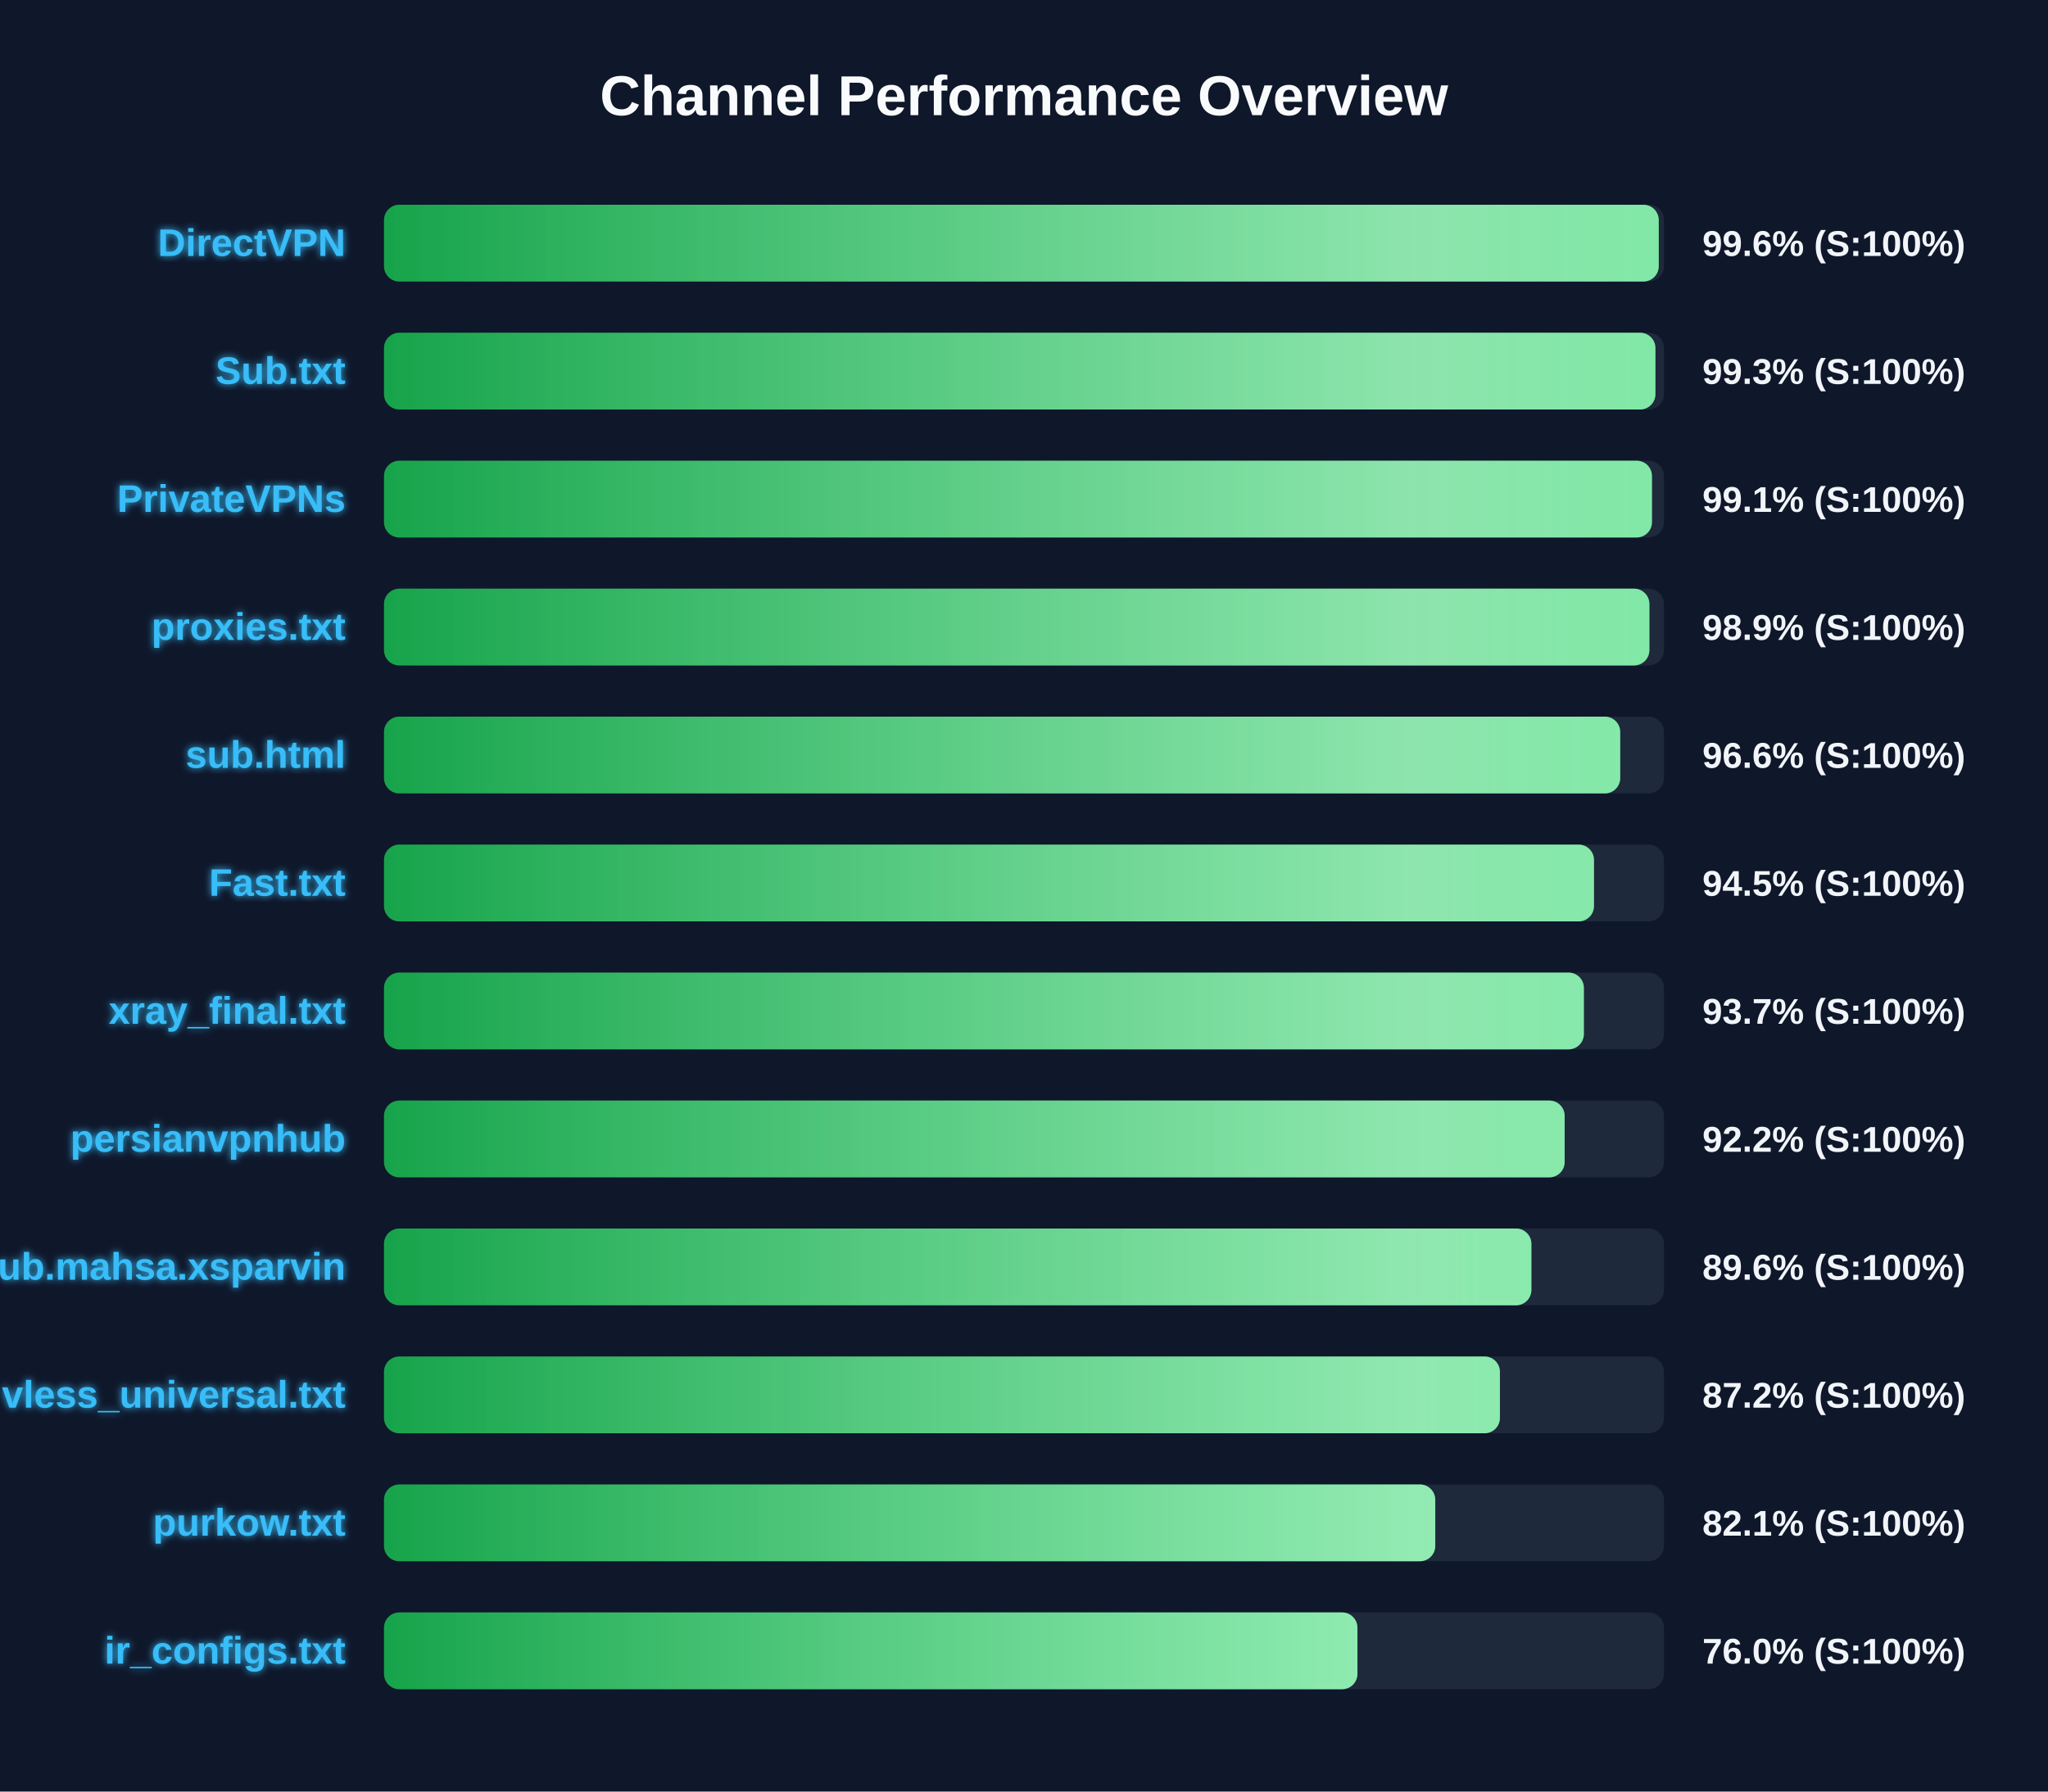
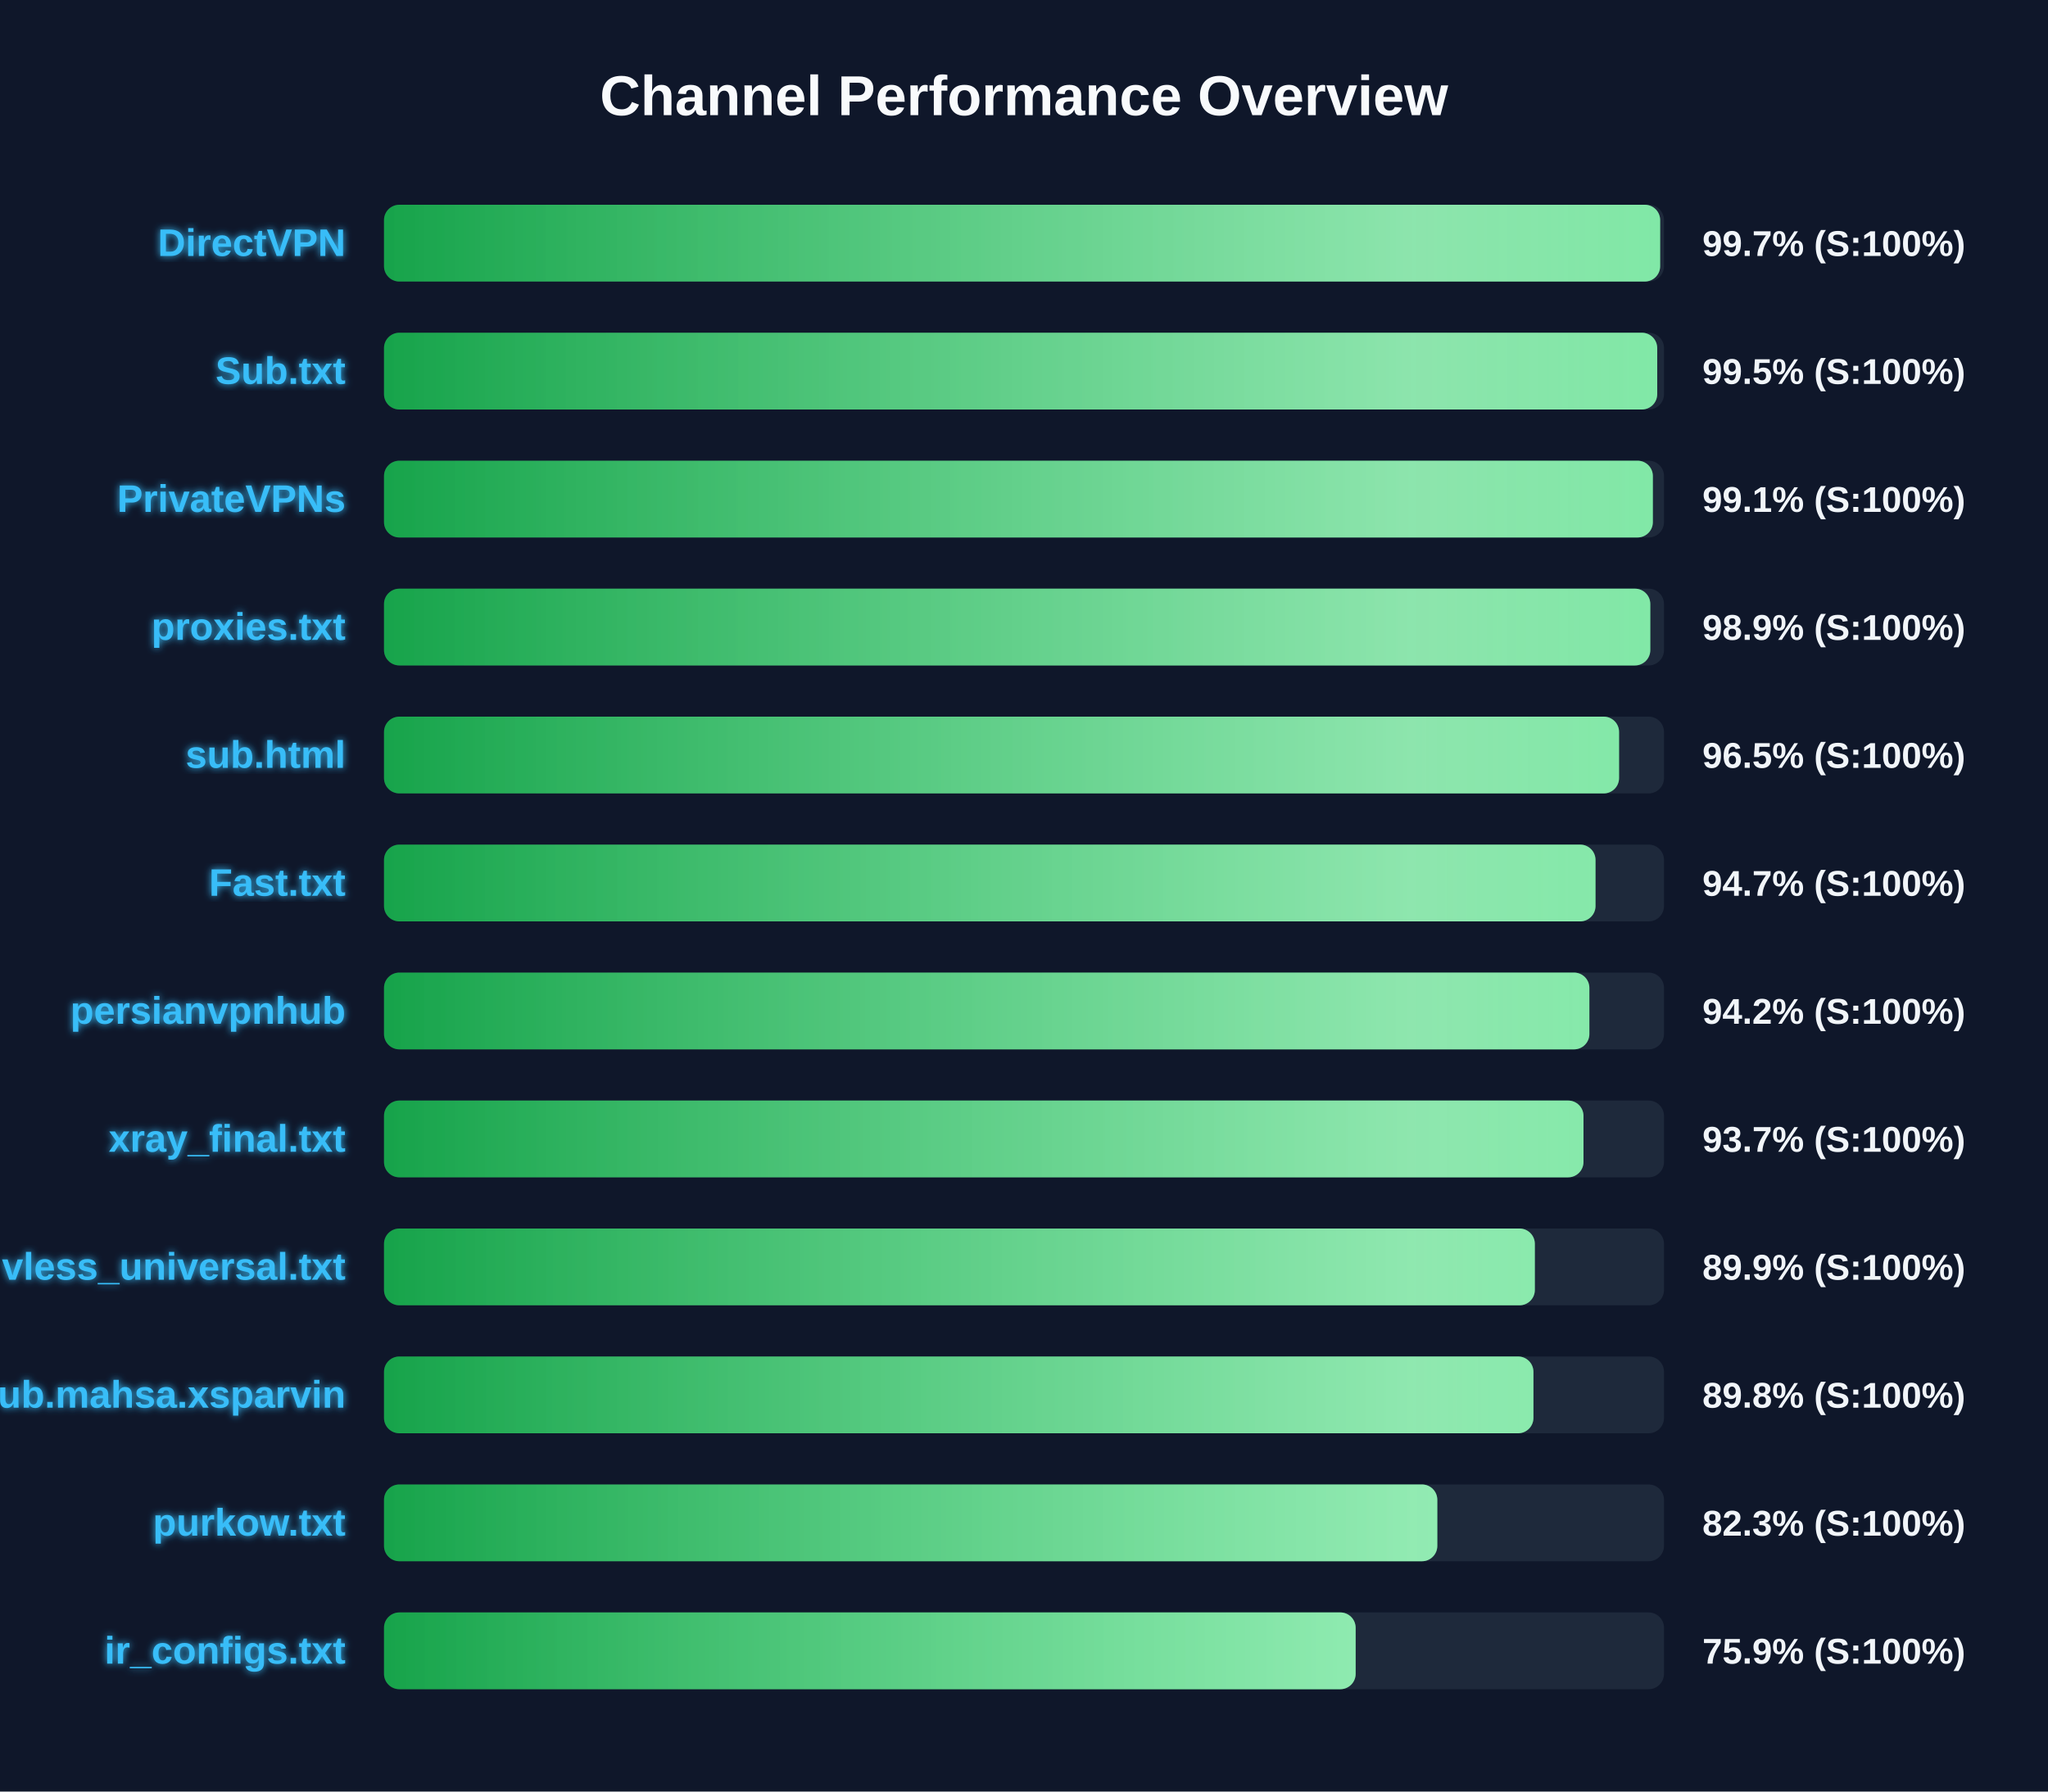
<svg xmlns="http://www.w3.org/2000/svg" width="800" height="700" version="1.1">
  <defs>
    <linearGradient id="grad-green" x1="0%" y1="0%" x2="100%" y2="0%">
      <stop offset="0%" stop-color="#16a34a" />
      <stop offset="100%" stop-color="#4ade80" />
    </linearGradient>
    <linearGradient id="grad-yellow" x1="0%" y1="0%" x2="100%" y2="0%">
      <stop offset="0%" stop-color="#ca8a04" />
      <stop offset="100%" stop-color="#fde047" />
    </linearGradient>
    <linearGradient id="grad-red" x1="0%" y1="0%" x2="100%" y2="0%">
      <stop offset="0%" stop-color="#dc2626" />
      <stop offset="100%" stop-color="#f87171" />
    </linearGradient>
    <linearGradient id="shimmer" x1="0%" y1="0%" x2="100%" y2="0%">
      <stop offset="0%" stop-color="rgba(255,255,255,0)" />
      <stop offset="50%" stop-color="rgba(255,255,255,0.4)" />
      <stop offset="100%" stop-color="rgba(255,255,255,0)" />
    </linearGradient>
    <filter id="glow" x="-20%" y="-20%" width="140%" height="140%">
      <feGaussianBlur stdDeviation="1.5" result="blur" />
      <feComposite in="SourceGraphic" in2="blur" operator="over" />
    </filter>
  </defs>
  <style>
        .bg-rect { fill: #0f172a; }
        .title { font: bold 22px 'Segoe UI', Arial, sans-serif; fill: #f8fafc; }
        .row { font: bold 15px 'Segoe UI', Arial, sans-serif; fill: #38bdf8; filter: url(#glow); }
        .score { font: bold 14px 'Segoe UI', Arial, sans-serif; fill: #f1f5f9; }
        @keyframes shimmer-anim {
            0% { transform: translateX(-100%); }
            100% { transform: translateX(200%); }
        }
        .shimmer-rect {
            animation: shimmer-anim 2.5s infinite linear;
        }
    </style>
  <rect width="100%" height="100%" class="bg-rect" />
  <text x="400" y="45" text-anchor="middle" class="title">Channel Performance Overview</text>
  <rect x="150" y="80" width="500" height="30" fill="#1e293b" rx="6" />
  <clipPath id="clip-0">
-     <rect x="150" y="80" width="497.95" height="30" rx="6" />
+     <rect x="150" y="80" width="498.5" height="30" rx="6" />
  </clipPath>
-   <rect x="150" y="80" width="497.95" height="30" fill="url(#grad-green)" rx="6" />
+   <rect x="150" y="80" width="498.5" height="30" fill="url(#grad-green)" rx="6" />
  <g clip-path="url(#clip-0)">
    <rect x="150" y="80" width="100%" height="30" fill="url(#shimmer)" class="shimmer-rect" />
  </g>
  <text x="135" y="100" text-anchor="end" class="row">DirectVPN</text>
-   <text x="665" y="100" text-anchor="start" class="score">99.6% (S:100%)</text>
+   <text x="665" y="100" text-anchor="start" class="score">99.7% (S:100%)</text>
  <rect x="150" y="130" width="500" height="30" fill="#1e293b" rx="6" />
  <clipPath id="clip-1">
-     <rect x="150" y="130" width="496.65" height="30" rx="6" />
+     <rect x="150" y="130" width="497.35" height="30" rx="6" />
  </clipPath>
-   <rect x="150" y="130" width="496.65" height="30" fill="url(#grad-green)" rx="6" />
+   <rect x="150" y="130" width="497.35" height="30" fill="url(#grad-green)" rx="6" />
  <g clip-path="url(#clip-1)">
    <rect x="150" y="130" width="100%" height="30" fill="url(#shimmer)" class="shimmer-rect" />
  </g>
  <text x="135" y="150" text-anchor="end" class="row">Sub.txt</text>
-   <text x="665" y="150" text-anchor="start" class="score">99.3% (S:100%)</text>
+   <text x="665" y="150" text-anchor="start" class="score">99.5% (S:100%)</text>
  <rect x="150" y="180" width="500" height="30" fill="#1e293b" rx="6" />
  <clipPath id="clip-2">
-     <rect x="150" y="180" width="495.3" height="30" rx="6" />
+     <rect x="150" y="180" width="495.65" height="30" rx="6" />
  </clipPath>
-   <rect x="150" y="180" width="495.3" height="30" fill="url(#grad-green)" rx="6" />
+   <rect x="150" y="180" width="495.65" height="30" fill="url(#grad-green)" rx="6" />
  <g clip-path="url(#clip-2)">
    <rect x="150" y="180" width="100%" height="30" fill="url(#shimmer)" class="shimmer-rect" />
  </g>
  <text x="135" y="200" text-anchor="end" class="row">PrivateVPNs</text>
  <text x="665" y="200" text-anchor="start" class="score">99.1% (S:100%)</text>
  <rect x="150" y="230" width="500" height="30" fill="#1e293b" rx="6" />
  <clipPath id="clip-3">
-     <rect x="150" y="230" width="494.3" height="30" rx="6" />
+     <rect x="150" y="230" width="494.65" height="30" rx="6" />
  </clipPath>
-   <rect x="150" y="230" width="494.3" height="30" fill="url(#grad-green)" rx="6" />
+   <rect x="150" y="230" width="494.65" height="30" fill="url(#grad-green)" rx="6" />
  <g clip-path="url(#clip-3)">
    <rect x="150" y="230" width="100%" height="30" fill="url(#shimmer)" class="shimmer-rect" />
  </g>
  <text x="135" y="250" text-anchor="end" class="row">proxies.txt</text>
  <text x="665" y="250" text-anchor="start" class="score">98.9% (S:100%)</text>
  <rect x="150" y="280" width="500" height="30" fill="#1e293b" rx="6" />
  <clipPath id="clip-4">
-     <rect x="150" y="280" width="482.9" height="30" rx="6" />
+     <rect x="150" y="280" width="482.45" height="30" rx="6" />
  </clipPath>
-   <rect x="150" y="280" width="482.9" height="30" fill="url(#grad-green)" rx="6" />
+   <rect x="150" y="280" width="482.45" height="30" fill="url(#grad-green)" rx="6" />
  <g clip-path="url(#clip-4)">
    <rect x="150" y="280" width="100%" height="30" fill="url(#shimmer)" class="shimmer-rect" />
  </g>
  <text x="135" y="300" text-anchor="end" class="row">sub.html</text>
-   <text x="665" y="300" text-anchor="start" class="score">96.6% (S:100%)</text>
+   <text x="665" y="300" text-anchor="start" class="score">96.5% (S:100%)</text>
  <rect x="150" y="330" width="500" height="30" fill="#1e293b" rx="6" />
  <clipPath id="clip-5">
-     <rect x="150" y="330" width="472.65" height="30" rx="6" />
+     <rect x="150" y="330" width="473.25" height="30" rx="6" />
  </clipPath>
-   <rect x="150" y="330" width="472.65" height="30" fill="url(#grad-green)" rx="6" />
+   <rect x="150" y="330" width="473.25" height="30" fill="url(#grad-green)" rx="6" />
  <g clip-path="url(#clip-5)">
    <rect x="150" y="330" width="100%" height="30" fill="url(#shimmer)" class="shimmer-rect" />
  </g>
  <text x="135" y="350" text-anchor="end" class="row">Fast.txt</text>
-   <text x="665" y="350" text-anchor="start" class="score">94.5% (S:100%)</text>
+   <text x="665" y="350" text-anchor="start" class="score">94.7% (S:100%)</text>
  <rect x="150" y="380" width="500" height="30" fill="#1e293b" rx="6" />
  <clipPath id="clip-6">
-     <rect x="150" y="380" width="468.7" height="30" rx="6" />
+     <rect x="150" y="380" width="470.85" height="30" rx="6" />
  </clipPath>
-   <rect x="150" y="380" width="468.7" height="30" fill="url(#grad-green)" rx="6" />
+   <rect x="150" y="380" width="470.85" height="30" fill="url(#grad-green)" rx="6" />
  <g clip-path="url(#clip-6)">
    <rect x="150" y="380" width="100%" height="30" fill="url(#shimmer)" class="shimmer-rect" />
  </g>
-   <text x="135" y="400" text-anchor="end" class="row">xray_final.txt</text>
-   <text x="665" y="400" text-anchor="start" class="score">93.7% (S:100%)</text>
+   <text x="135" y="400" text-anchor="end" class="row">persianvpnhub</text>
+   <text x="665" y="400" text-anchor="start" class="score">94.2% (S:100%)</text>
  <rect x="150" y="430" width="500" height="30" fill="#1e293b" rx="6" />
  <clipPath id="clip-7">
-     <rect x="150" y="430" width="461.2" height="30" rx="6" />
+     <rect x="150" y="430" width="468.55" height="30" rx="6" />
  </clipPath>
-   <rect x="150" y="430" width="461.2" height="30" fill="url(#grad-green)" rx="6" />
+   <rect x="150" y="430" width="468.55" height="30" fill="url(#grad-green)" rx="6" />
  <g clip-path="url(#clip-7)">
    <rect x="150" y="430" width="100%" height="30" fill="url(#shimmer)" class="shimmer-rect" />
  </g>
-   <text x="135" y="450" text-anchor="end" class="row">persianvpnhub</text>
-   <text x="665" y="450" text-anchor="start" class="score">92.2% (S:100%)</text>
+   <text x="135" y="450" text-anchor="end" class="row">xray_final.txt</text>
+   <text x="665" y="450" text-anchor="start" class="score">93.7% (S:100%)</text>
  <rect x="150" y="480" width="500" height="30" fill="#1e293b" rx="6" />
  <clipPath id="clip-8">
-     <rect x="150" y="480" width="448.2" height="30" rx="6" />
+     <rect x="150" y="480" width="449.55" height="30" rx="6" />
  </clipPath>
-   <rect x="150" y="480" width="448.2" height="30" fill="url(#grad-green)" rx="6" />
+   <rect x="150" y="480" width="449.55" height="30" fill="url(#grad-green)" rx="6" />
  <g clip-path="url(#clip-8)">
    <rect x="150" y="480" width="100%" height="30" fill="url(#shimmer)" class="shimmer-rect" />
  </g>
-   <text x="135" y="500" text-anchor="end" class="row">Sub.mahsa.xsparvin</text>
-   <text x="665" y="500" text-anchor="start" class="score">89.6% (S:100%)</text>
+   <text x="135" y="500" text-anchor="end" class="row">vless_universal.txt</text>
+   <text x="665" y="500" text-anchor="start" class="score">89.9% (S:100%)</text>
  <rect x="150" y="530" width="500" height="30" fill="#1e293b" rx="6" />
  <clipPath id="clip-9">
-     <rect x="150" y="530" width="435.9" height="30" rx="6" />
+     <rect x="150" y="530" width="449.0" height="30" rx="6" />
  </clipPath>
-   <rect x="150" y="530" width="435.9" height="30" fill="url(#grad-green)" rx="6" />
+   <rect x="150" y="530" width="449.0" height="30" fill="url(#grad-green)" rx="6" />
  <g clip-path="url(#clip-9)">
    <rect x="150" y="530" width="100%" height="30" fill="url(#shimmer)" class="shimmer-rect" />
  </g>
-   <text x="135" y="550" text-anchor="end" class="row">vless_universal.txt</text>
-   <text x="665" y="550" text-anchor="start" class="score">87.2% (S:100%)</text>
+   <text x="135" y="550" text-anchor="end" class="row">Sub.mahsa.xsparvin</text>
+   <text x="665" y="550" text-anchor="start" class="score">89.8% (S:100%)</text>
  <rect x="150" y="580" width="500" height="30" fill="#1e293b" rx="6" />
  <clipPath id="clip-10">
-     <rect x="150" y="580" width="410.65" height="30" rx="6" />
+     <rect x="150" y="580" width="411.45" height="30" rx="6" />
  </clipPath>
-   <rect x="150" y="580" width="410.65" height="30" fill="url(#grad-green)" rx="6" />
+   <rect x="150" y="580" width="411.45" height="30" fill="url(#grad-green)" rx="6" />
  <g clip-path="url(#clip-10)">
    <rect x="150" y="580" width="100%" height="30" fill="url(#shimmer)" class="shimmer-rect" />
  </g>
  <text x="135" y="600" text-anchor="end" class="row">purkow.txt</text>
-   <text x="665" y="600" text-anchor="start" class="score">82.1% (S:100%)</text>
+   <text x="665" y="600" text-anchor="start" class="score">82.3% (S:100%)</text>
  <rect x="150" y="630" width="500" height="30" fill="#1e293b" rx="6" />
  <clipPath id="clip-11">
-     <rect x="150" y="630" width="380.25" height="30" rx="6" />
+     <rect x="150" y="630" width="379.55" height="30" rx="6" />
  </clipPath>
-   <rect x="150" y="630" width="380.25" height="30" fill="url(#grad-green)" rx="6" />
+   <rect x="150" y="630" width="379.55" height="30" fill="url(#grad-green)" rx="6" />
  <g clip-path="url(#clip-11)">
    <rect x="150" y="630" width="100%" height="30" fill="url(#shimmer)" class="shimmer-rect" />
  </g>
  <text x="135" y="650" text-anchor="end" class="row">ir_configs.txt</text>
-   <text x="665" y="650" text-anchor="start" class="score">76.0% (S:100%)</text>
+   <text x="665" y="650" text-anchor="start" class="score">75.9% (S:100%)</text>
</svg>
